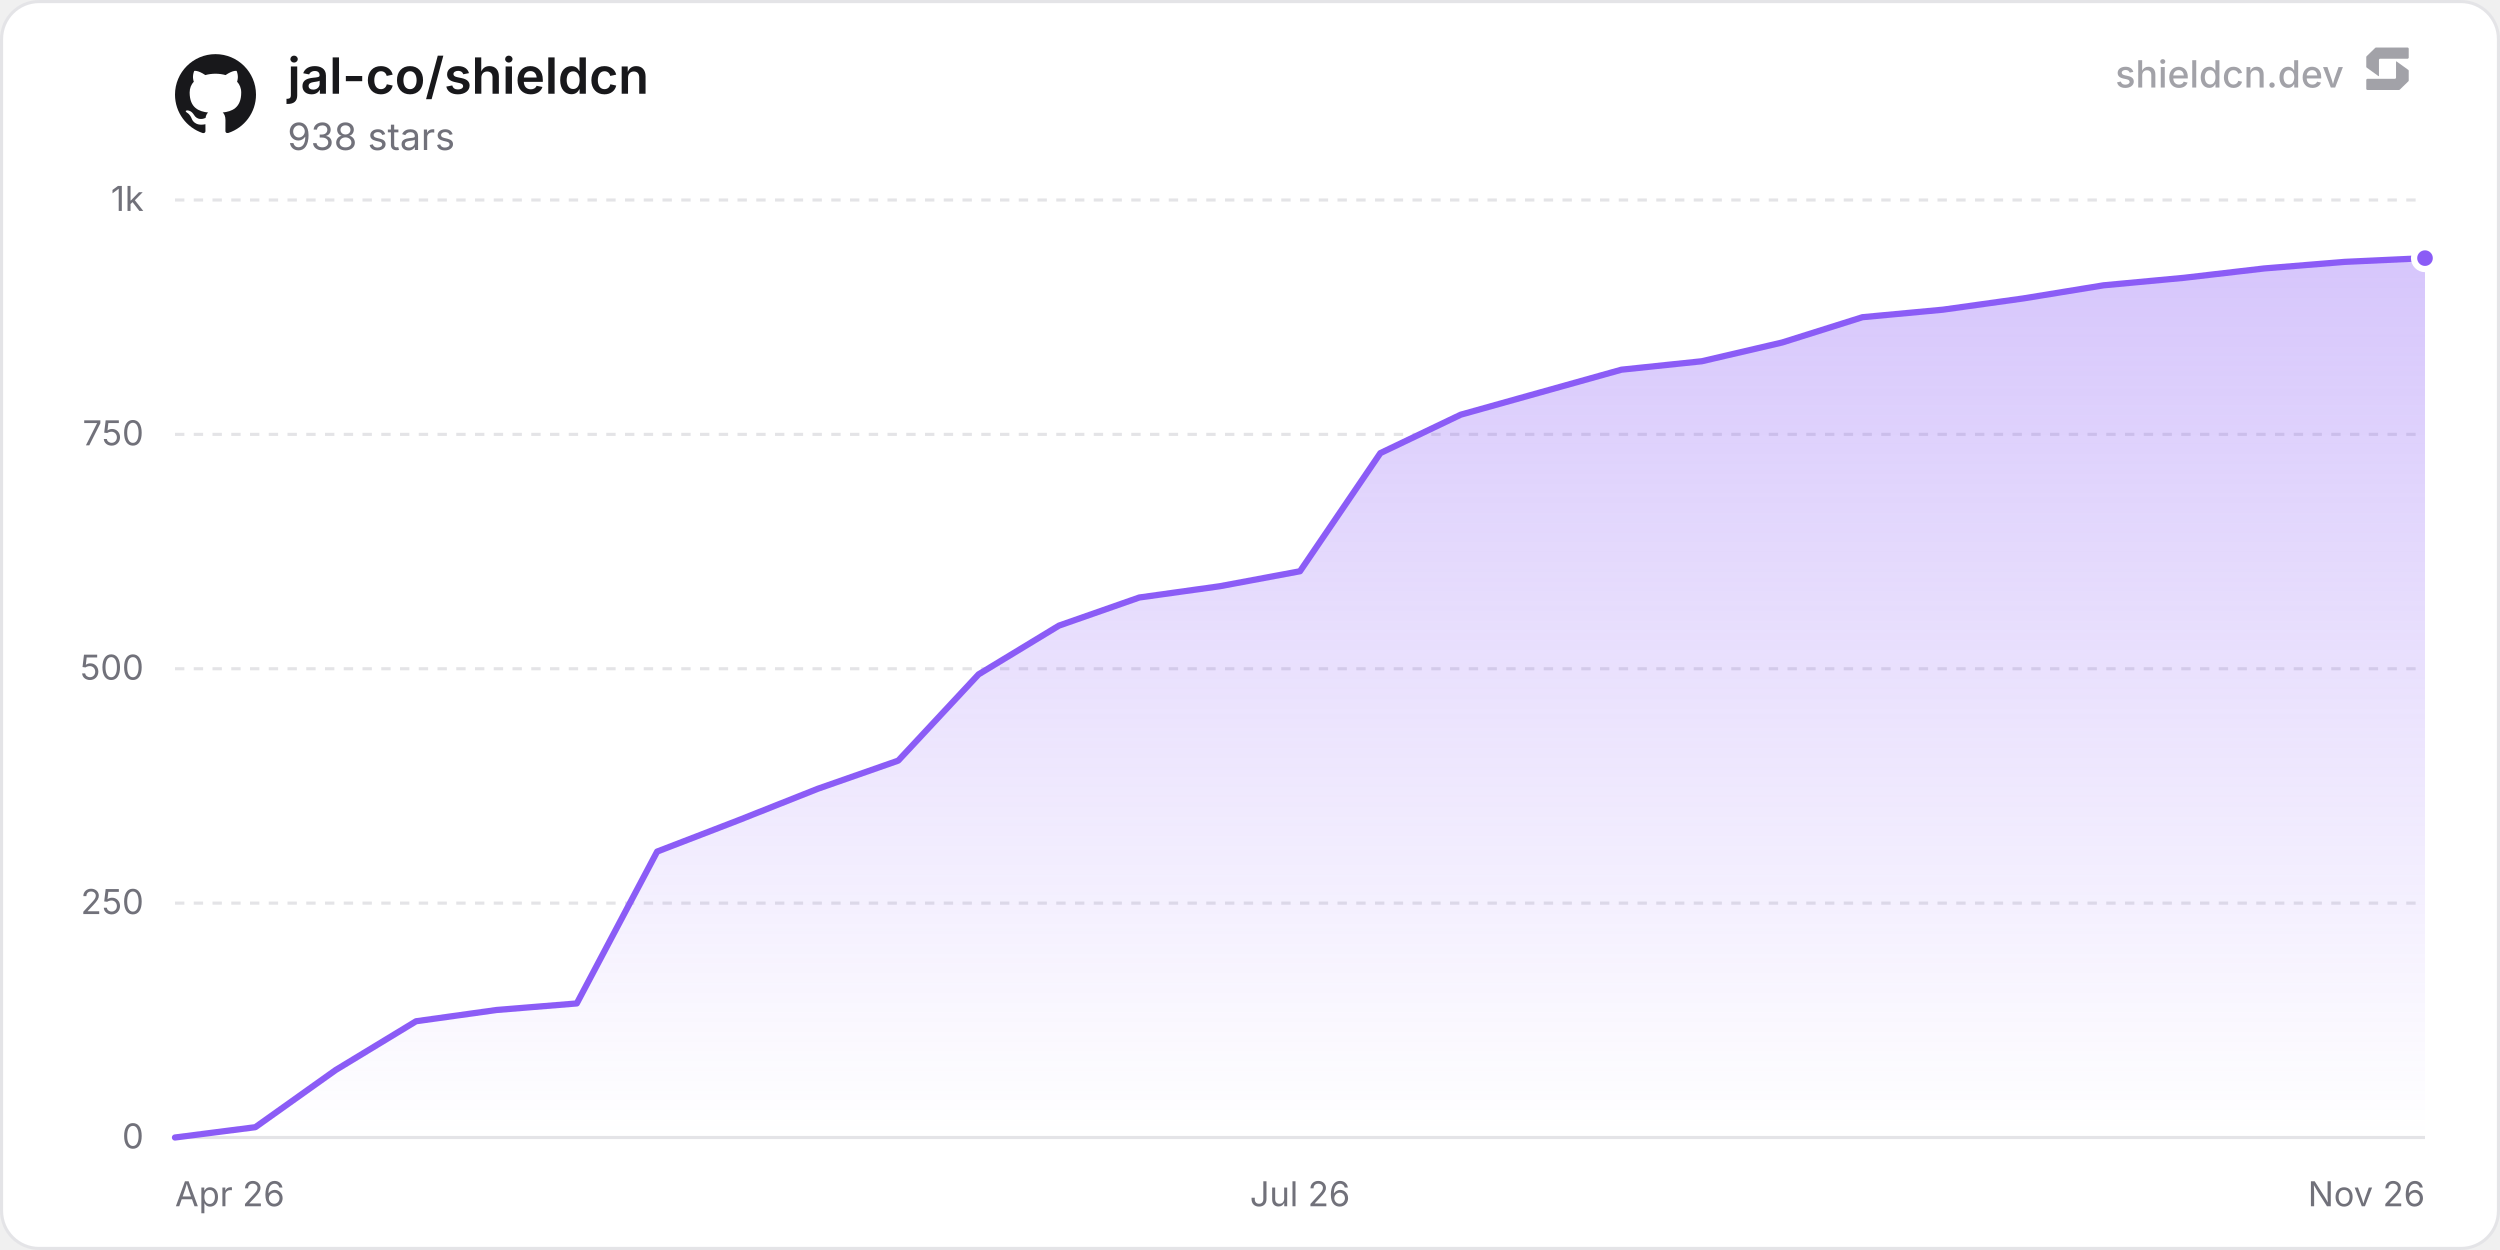
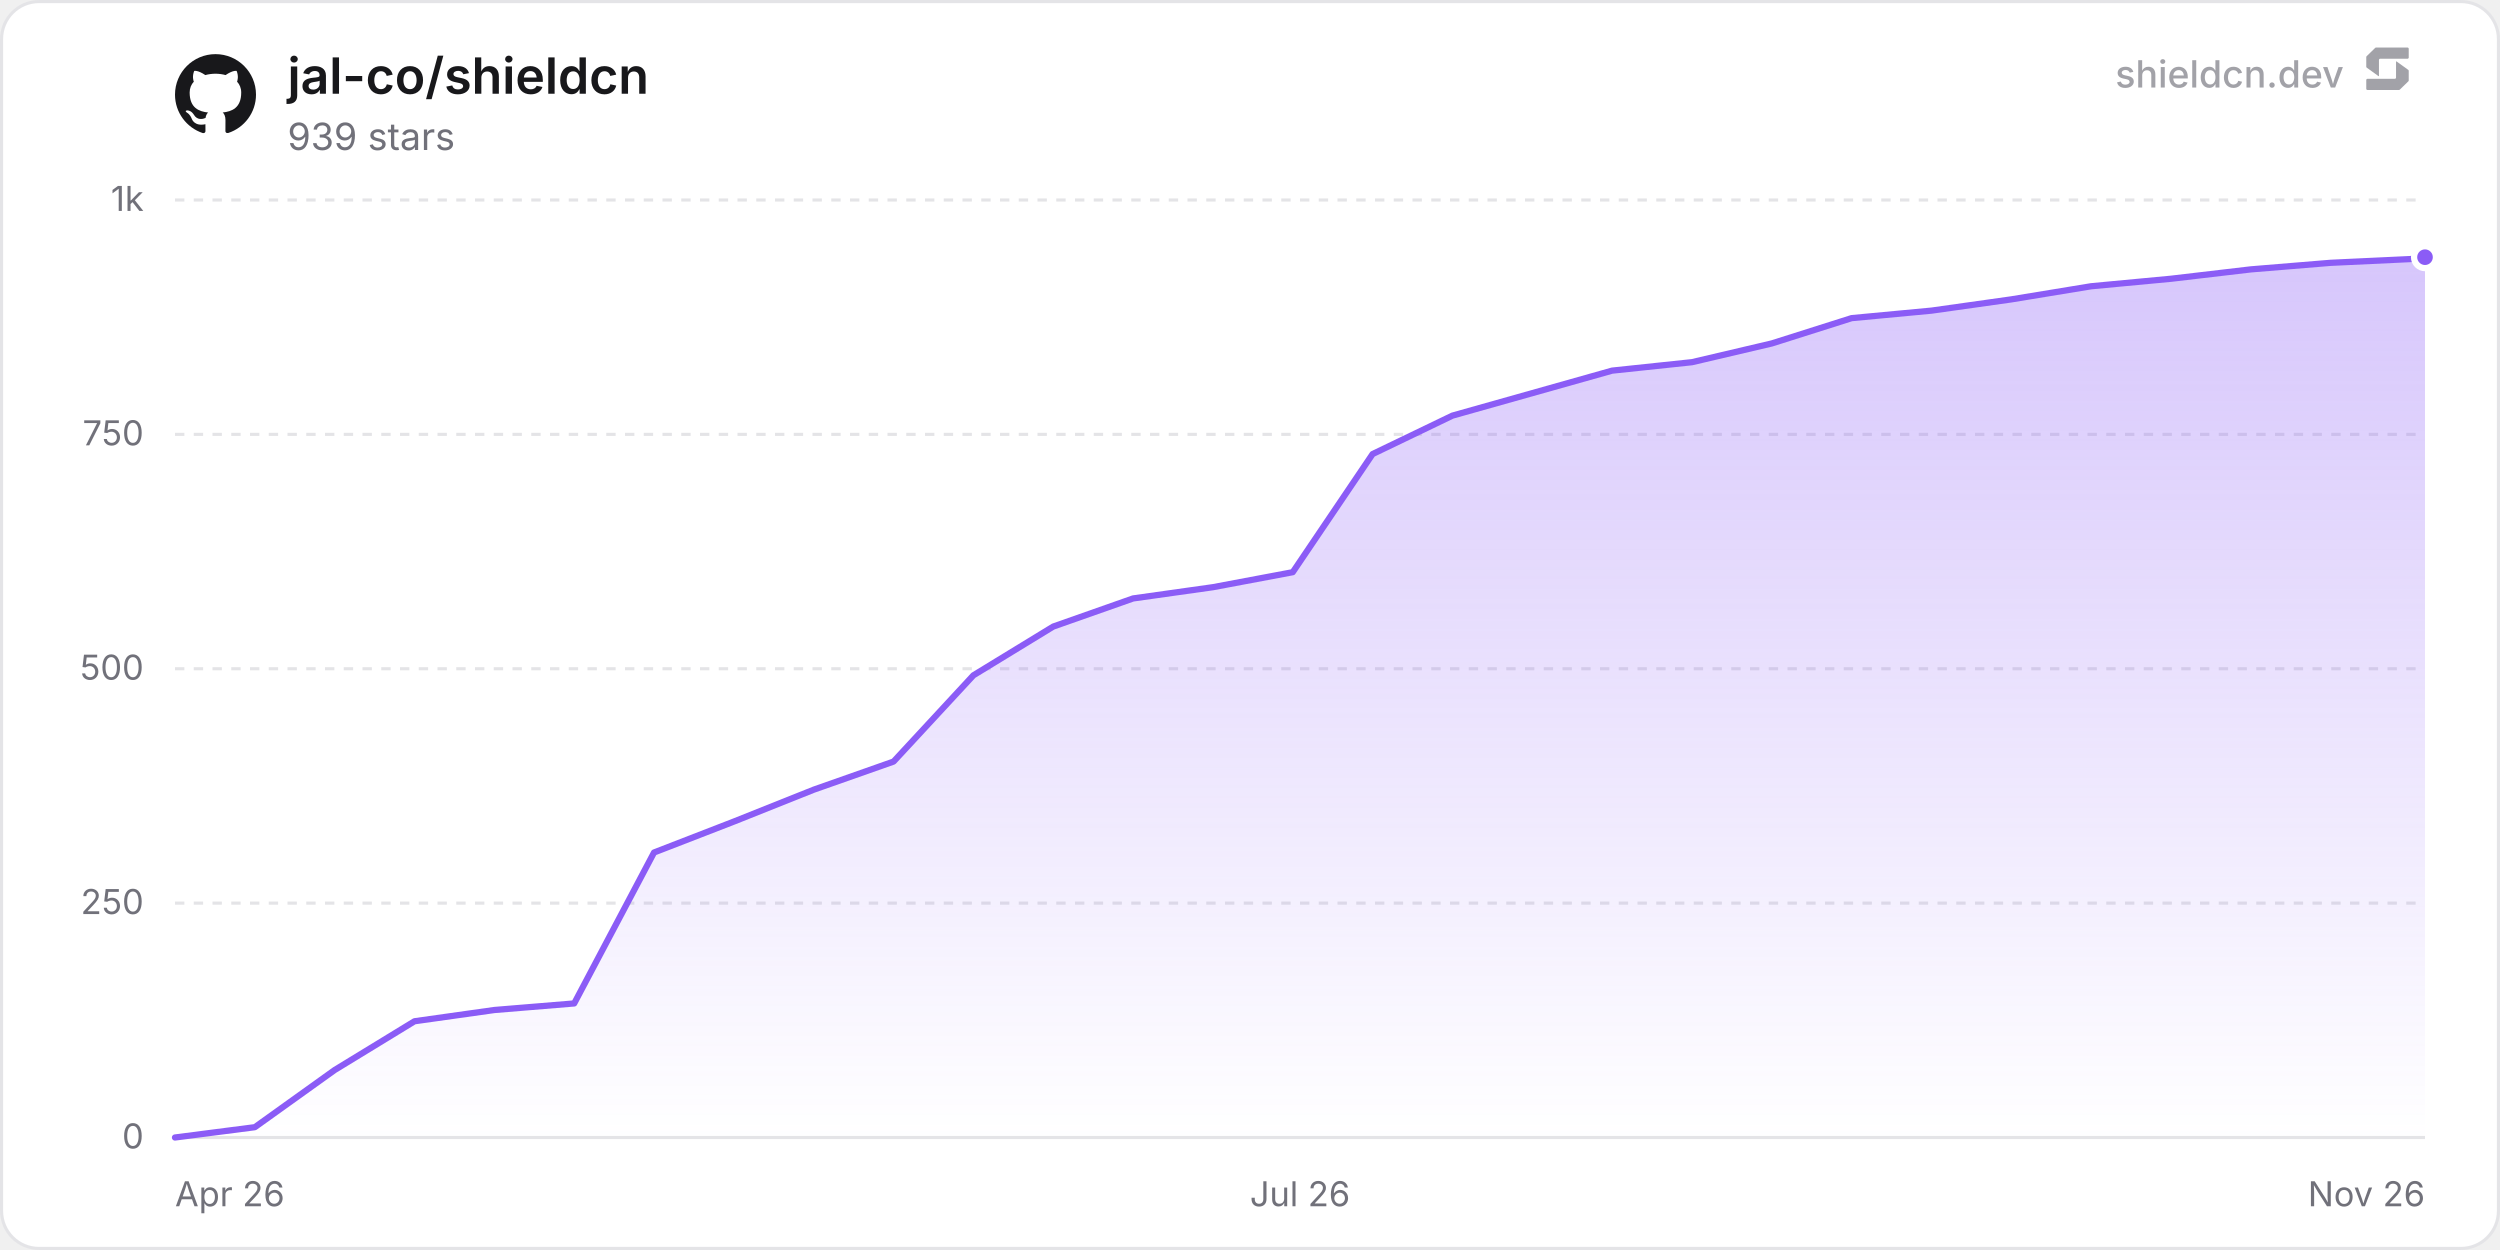
<svg xmlns="http://www.w3.org/2000/svg" width="800" height="400" viewBox="0 0 800 400" role="img" aria-label="jal-co/shieldcn">
  <defs>
    <linearGradient id="chartFill0" x1="0" y1="0" x2="0" y2="1">
      <stop offset="0%" stop-color="rgba(139, 92, 246, 0.35)" />
      <stop offset="100%" stop-color="rgba(139, 92, 246, 0)" />
    </linearGradient>
  </defs>
  <rect x="0.5" y="0.5" width="799" height="399" rx="12" fill="#ffffff" stroke="#e4e4e7" stroke-width="1" />
  <line x1="56" y1="364" x2="776" y2="364" stroke="#e4e4e7" stroke-width="1" />
  <text x="46" y="367.5" text-anchor="end" font-size="11" fill="#71717a" font-family="'Inter', ui-sans-serif, system-ui, -apple-system, BlinkMacSystemFont, 'Segoe UI', Roboto, Helvetica, Arial, sans-serif">0</text>
  <line x1="56" y1="289" x2="776" y2="289" stroke="#e4e4e7" stroke-width="1" stroke-dasharray="3 3" />
  <text x="46" y="292.5" text-anchor="end" font-size="11" fill="#71717a" font-family="'Inter', ui-sans-serif, system-ui, -apple-system, BlinkMacSystemFont, 'Segoe UI', Roboto, Helvetica, Arial, sans-serif">250</text>
  <line x1="56" y1="214" x2="776" y2="214" stroke="#e4e4e7" stroke-width="1" stroke-dasharray="3 3" />
  <text x="46" y="217.5" text-anchor="end" font-size="11" fill="#71717a" font-family="'Inter', ui-sans-serif, system-ui, -apple-system, BlinkMacSystemFont, 'Segoe UI', Roboto, Helvetica, Arial, sans-serif">500</text>
  <line x1="56" y1="139" x2="776" y2="139" stroke="#e4e4e7" stroke-width="1" stroke-dasharray="3 3" />
  <text x="46" y="142.5" text-anchor="end" font-size="11" fill="#71717a" font-family="'Inter', ui-sans-serif, system-ui, -apple-system, BlinkMacSystemFont, 'Segoe UI', Roboto, Helvetica, Arial, sans-serif">750</text>
  <line x1="56" y1="64" x2="776" y2="64" stroke="#e4e4e7" stroke-width="1" stroke-dasharray="3 3" />
  <text x="46" y="67.5" text-anchor="end" font-size="11" fill="#71717a" font-family="'Inter', ui-sans-serif, system-ui, -apple-system, BlinkMacSystemFont, 'Segoe UI', Roboto, Helvetica, Arial, sans-serif">1k</text>
  <text x="56" y="386" text-anchor="start" font-size="11" fill="#71717a" font-family="'Inter', ui-sans-serif, system-ui, -apple-system, BlinkMacSystemFont, 'Segoe UI', Roboto, Helvetica, Arial, sans-serif">Apr 26</text>
  <text x="416" y="386" text-anchor="middle" font-size="11" fill="#71717a" font-family="'Inter', ui-sans-serif, system-ui, -apple-system, BlinkMacSystemFont, 'Segoe UI', Roboto, Helvetica, Arial, sans-serif">Jul 26</text>
  <text x="776" y="386" text-anchor="end" font-size="11" fill="#71717a" font-family="'Inter', ui-sans-serif, system-ui, -apple-system, BlinkMacSystemFont, 'Segoe UI', Roboto, Helvetica, Arial, sans-serif">Nov 26</text>
-   <path d="M56 364 L81.71 360.7 L107.43 342.4 L133.14 326.8 L158.86 323.2 L184.57 321.1 L210.29 272.5 L236 262.6 L261.71 252.4 L287.43 243.4 L313.14 215.8 L338.86 200.2 L364.57 191.2 L390.29 187.6 L416 182.8 L441.71 145 L467.43 132.7 L493.14 125.5 L518.86 118.3 L544.57 115.6 L570.29 109.6 L596 101.5 L621.71 99.1 L647.43 95.5 L673.14 91.3 L698.86 88.9 L724.57 85.9 L750.29 83.8 L776 82.6 L776 364 L56 364 Z" fill="url(#chartFill0)" />
-   <path d="M56 364 L81.71 360.7 L107.43 342.4 L133.14 326.8 L158.86 323.2 L184.57 321.1 L210.29 272.5 L236 262.6 L261.71 252.4 L287.43 243.4 L313.14 215.8 L338.86 200.2 L364.57 191.2 L390.29 187.6 L416 182.8 L441.71 145 L467.43 132.7 L493.14 125.5 L518.86 118.3 L544.57 115.6 L570.29 109.6 L596 101.5 L621.71 99.1 L647.43 95.5 L673.14 91.3 L698.86 88.9 L724.57 85.9 L750.29 83.8 L776 82.6" fill="none" stroke="#8b5cf6" stroke-width="2" stroke-linejoin="round" stroke-linecap="round" />
-   <circle cx="776" cy="82.6" r="3.5" fill="#8b5cf6" stroke="#ffffff" stroke-width="2" />
+   <path d="M56 364 L81.55 360.7 L107.1 342.4 L132.65 326.8 L158.2 323.2 L183.74 321.1 L209.29 272.8 L234.84 262.9 L260.39 252.7 L285.94 243.7 L311.49 216.1 L337.04 200.5 L362.59 191.5 L388.14 187.9 L413.68 183.1 L439.23 145.3 L464.78 133 L490.33 125.8 L515.88 118.6 L541.43 115.9 L566.98 109.9 L592.53 101.8 L618.08 99.4 L643.62 95.8 L669.17 91.6 L694.72 89.2 L720.27 86.2 L745.82 84.1 L771.37 82.9 L776 82.3 L776 364 L56 364 Z" fill="url(#chartFill0)" />
+   <path d="M56 364 L81.55 360.7 L107.1 342.4 L132.65 326.8 L158.2 323.2 L183.74 321.1 L209.29 272.8 L234.84 262.9 L260.39 252.7 L285.94 243.7 L311.49 216.1 L337.04 200.5 L362.59 191.5 L388.14 187.9 L413.68 183.1 L439.23 145.3 L464.78 133 L490.33 125.8 L515.88 118.6 L541.43 115.9 L566.98 109.9 L592.53 101.8 L618.08 99.4 L643.62 95.8 L669.17 91.6 L694.72 89.2 L720.27 86.2 L745.82 84.1 L771.37 82.9 L776 82.3" fill="none" stroke="#8b5cf6" stroke-width="2" stroke-linejoin="round" stroke-linecap="round" />
+   <circle cx="776" cy="82.3" r="3.5" fill="#8b5cf6" stroke="#ffffff" stroke-width="2" />
  <g transform="translate(56, 17) scale(1.08)" fill="#18181b">
    <path d="M12 .297c-6.63 0-12 5.373-12 12 0 5.303 3.438 9.8 8.205 11.385.6.113.82-.258.82-.577 0-.285-.01-1.04-.015-2.04-3.338.724-4.042-1.61-4.042-1.61C4.422 18.07 3.633 17.7 3.633 17.7c-1.087-.744.084-.729.084-.729 1.205.084 1.838 1.236 1.838 1.236 1.07 1.835 2.809 1.305 3.495.998.108-.776.417-1.305.76-1.605-2.665-.3-5.466-1.332-5.466-5.93 0-1.31.465-2.38 1.235-3.22-.135-.303-.54-1.523.105-3.176 0 0 1.005-.322 3.3 1.23.96-.267 1.98-.399 3-.405 1.02.006 2.04.138 3 .405 2.28-1.552 3.285-1.23 3.285-1.23.645 1.653.24 2.873.12 3.176.765.84 1.23 1.91 1.23 3.22 0 4.61-2.805 5.625-5.475 5.92.42.36.81 1.096.81 2.22 0 1.606-.015 2.896-.015 3.286 0 .315.21.69.825.57C20.565 22.092 24 17.592 24 12.297c0-6.627-5.373-12-12-12" />
  </g>
  <text x="92" y="30" font-size="16" font-weight="600" fill="#18181b" font-family="'Inter', ui-sans-serif, system-ui, -apple-system, BlinkMacSystemFont, 'Segoe UI', Roboto, Helvetica, Arial, sans-serif">jal-co/shieldcn</text>
-   <text x="92" y="48" font-size="12" fill="#71717a" font-family="'Inter', ui-sans-serif, system-ui, -apple-system, BlinkMacSystemFont, 'Segoe UI', Roboto, Helvetica, Arial, sans-serif">938 stars</text>
+   <text x="92" y="48" font-size="12" fill="#71717a" font-family="'Inter', ui-sans-serif, system-ui, -apple-system, BlinkMacSystemFont, 'Segoe UI', Roboto, Helvetica, Arial, sans-serif">939 stars</text>
  <g fill-opacity="0.65">
    <text x="750" y="28" text-anchor="end" font-size="12" font-weight="500" fill="#71717a" font-family="'Inter', ui-sans-serif, system-ui, -apple-system, BlinkMacSystemFont, 'Segoe UI', Roboto, Helvetica, Arial, sans-serif">shieldcn.dev</text>
    <g transform="translate(756, 14) scale(0.01)" fill="#71717a">
      <path d="M1088.4,565.1c-6.5-4.7-15.5,0-15.5,7.9v510.2c0,21.3-18.1,38.6-40.4,38.6H160.9c-22.3,0-40.4,17.3-40.4,38.6v280.8c0,21.3,18.1,38.6,40.4,38.6h1004.5c10.8,0,21.2-4.2,28.8-11.6l273.4-266.3c7.4-7.2,11.6-16.9,11.6-27v-308.7c0-12.1-5.9-23.5-16.1-30.8l-374.7-270.3Z" />
      <path d="M511.2,1035.9c6.5,4.7,15.5,0,15.5-7.9v-510.2c0-21.3,18.1-38.6,40.4-38.6h871.7c22.3,0,40.4-17.3,40.4-38.6V159.7c0-21.3-18.1-38.6-40.4-38.6H434.3c-10.8,0-21.2,4.2-28.8,11.6L132,399c-7.4,7.2-11.6,16.9-11.6,27v308.7c0,12.1,5.9,23.5,16.1,30.8l374.7,270.3Z" />
    </g>
  </g>
</svg>
